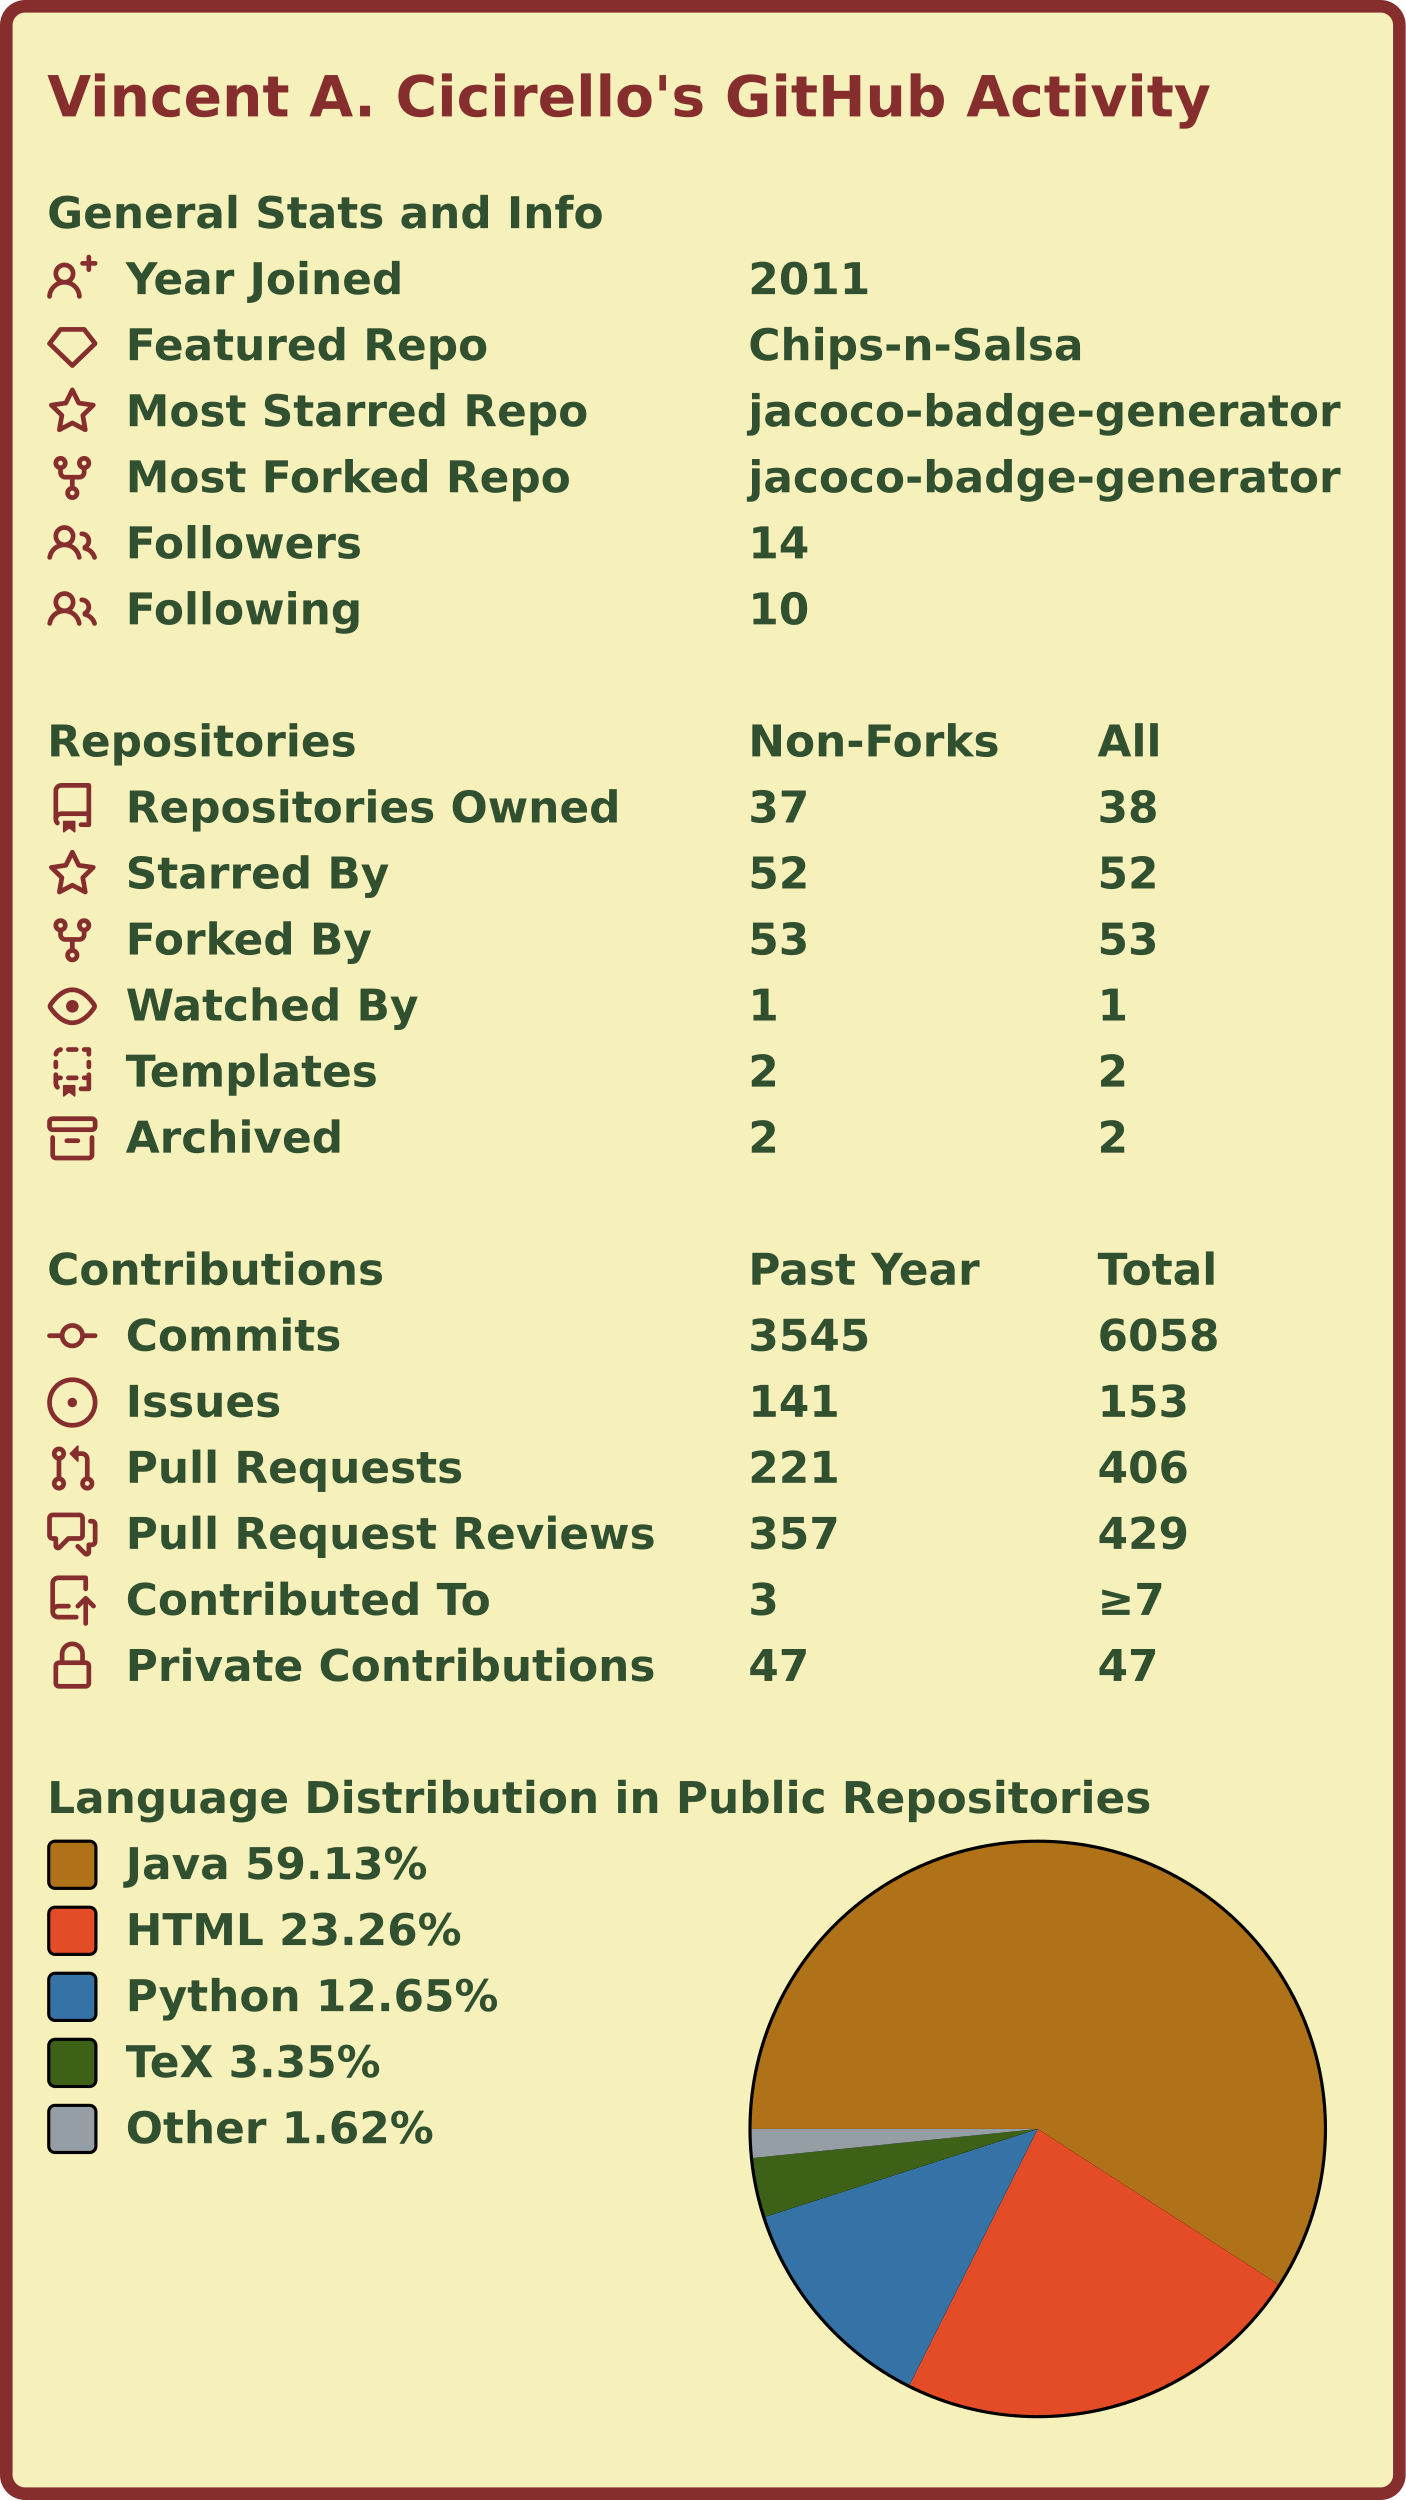
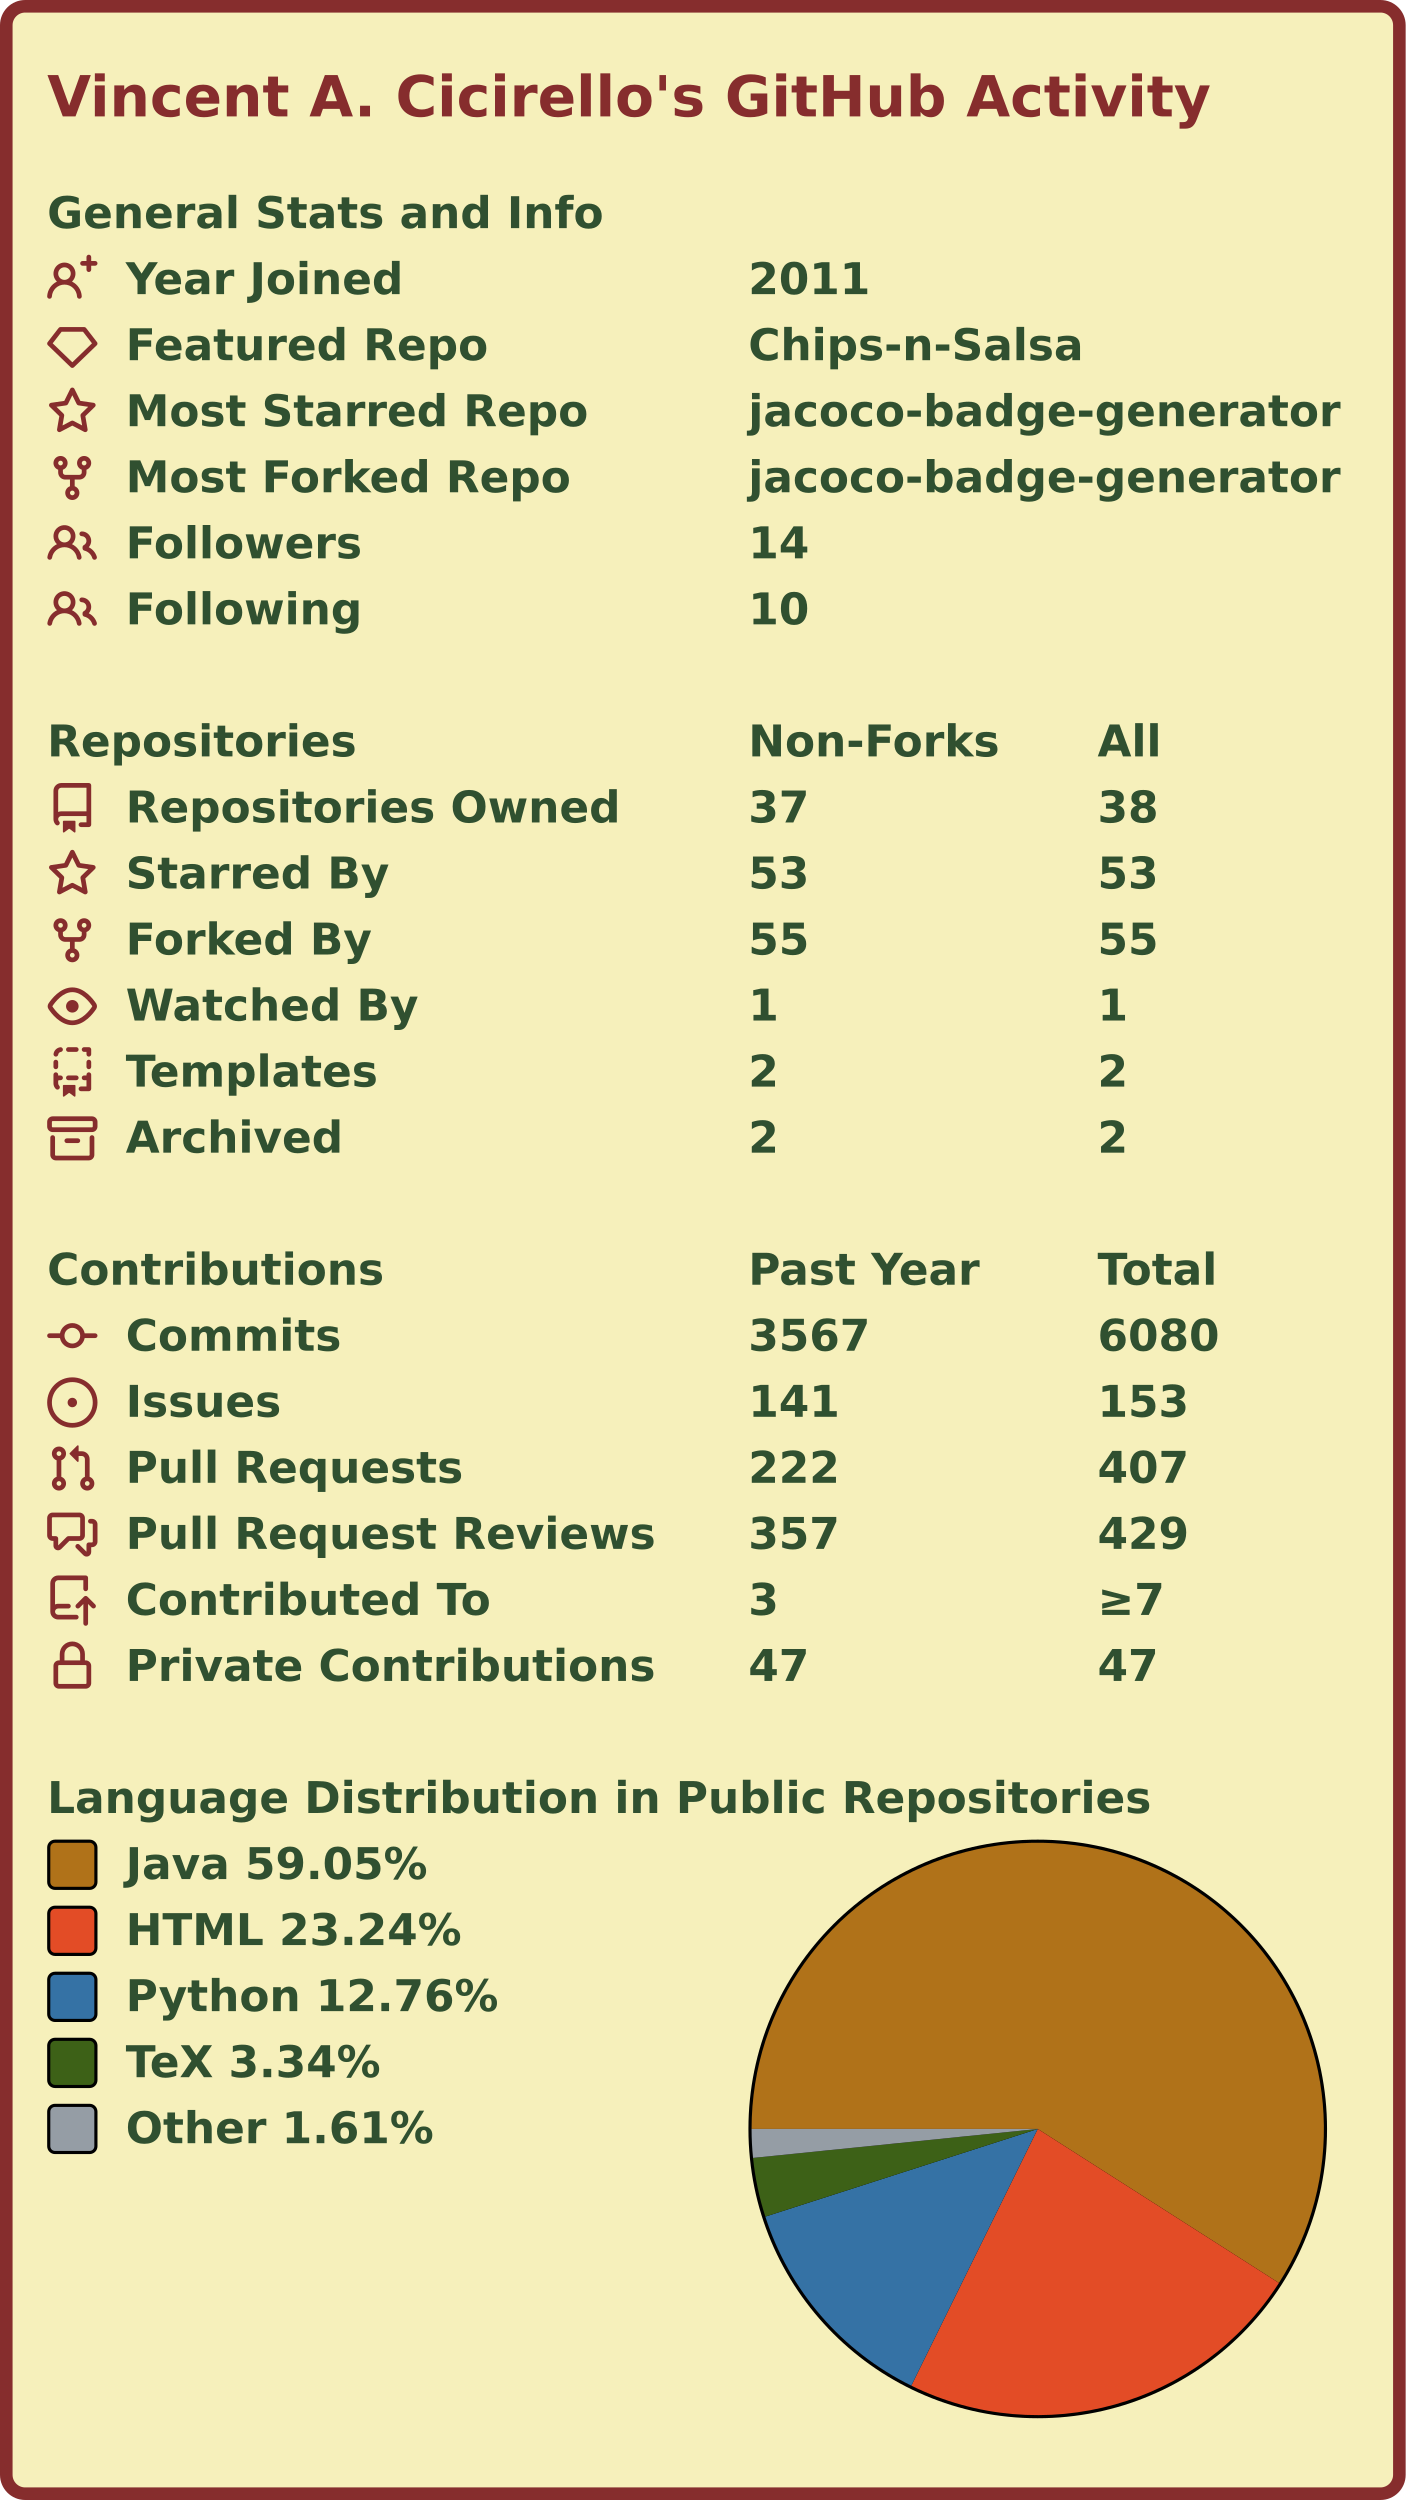
<svg xmlns="http://www.w3.org/2000/svg" width="447" height="795" viewBox="0 0 447 795" lang="en" xml:lang="en">
  <rect x="2" y="2" stroke-width="4" rx="6" width="443" height="791" stroke="#862d2d" fill="#f6f0bb" />
  <g font-weight="600" font-size="110pt" font-family="Verdana,Geneva,DejaVu Sans,sans-serif" text-rendering="geometricPrecision">
    <text x="122" y="301" lengthAdjust="spacingAndGlyphs" textLength="2985" transform="scale(0.123)" fill="#862d2d">Vincent A. Cicirello's GitHub Activity</text>
    <g transform="translate(0, 60)" fill="#305030">
      <g transform="translate(15, 0)">
        <g transform="scale(0.095)">
          <text x="0" y="132" textLength="1851" lengthAdjust="spacingAndGlyphs">General Stats and Info</text>
        </g>
      </g>
      <g transform="translate(15, 21)">
        <path fill="#862d2d" fill-rule="evenodd" d="M13.25 0a.75.75 0 01.75.75V2h1.25a.75.75 0 010 1.5H14v1.25a.75.75 0 01-1.5 0V3.5h-1.25a.75.75 0 010-1.5h1.25V.75a.75.75 0 01.75-.75zM5.5 4a2 2 0 100 4 2 2 0 000-4zm2.4 4.548a3.5 3.5 0 10-4.799 0 5.527 5.527 0 00-3.1 4.66.75.75 0 101.498.085A4.01 4.01 0 015.5 9.5a4.01 4.01 0 014.001 3.793.75.75 0 101.498-.086 5.527 5.527 0 00-3.1-4.659z" />
        <g transform="scale(0.095)">
          <text lengthAdjust="spacingAndGlyphs" textLength="932" x="263" y="132">Year Joined</text>
          <text lengthAdjust="spacingAndGlyphs" textLength="420" x="2347" y="132">2011</text>
        </g>
      </g>
      <g transform="translate(15, 42)">
        <path fill="#862d2d" fill-rule="evenodd" d="M3.637 2.291A.75.75 0 014.23 2h7.54a.75.75 0 01.593.291l3.48 4.5a.75.75 0 01-.072.999l-7.25 7a.75.75 0 01-1.042 0l-7.25-7a.75.75 0 01-.072-.999l3.48-4.5zM4.598 3.5L1.754 7.177 8 13.207l6.246-6.03L11.402 3.5H4.598z" />
        <g transform="scale(0.095)">
          <text lengthAdjust="spacingAndGlyphs" textLength="1215" x="263" y="132">Featured Repo</text>
          <text lengthAdjust="spacingAndGlyphs" textLength="1120" x="2347" y="132">Chips-n-Salsa</text>
        </g>
      </g>
      <g transform="translate(15, 63)">
        <path fill="#862d2d" fill-rule="evenodd" d="M8 .25a.75.75 0 01.673.418l1.882 3.815 4.21.612a.75.75 0 01.416 1.279l-3.046 2.97.719 4.192a.75.75 0 01-1.088.791L8 12.347l-3.766 1.98a.75.75 0 01-1.088-.79l.72-4.194L.818 6.374a.75.75 0 01.416-1.28l4.21-.611L7.327.668A.75.75 0 018 .25zm0 2.445L6.615 5.5a.75.75 0 01-.564.41l-3.097.45 2.24 2.184a.75.75 0 01.216.664l-.528 3.084 2.769-1.456a.75.75 0 01.698 0l2.77 1.456-.53-3.084a.75.75 0 01.216-.664l2.24-2.183-3.096-.45a.75.75 0 01-.564-.41L8 2.694v.001z" />
        <g transform="scale(0.095)">
          <text lengthAdjust="spacingAndGlyphs" textLength="1532" x="263" y="132">Most Starred Repo</text>
          <text lengthAdjust="spacingAndGlyphs" textLength="1986" x="2347" y="132">jacoco-badge-generator</text>
        </g>
      </g>
      <g transform="translate(15, 84)">
        <path fill="#862d2d" fill-rule="evenodd" d="M5 3.25a.75.75 0 11-1.5 0 .75.75 0 011.5 0zm0 2.122a2.25 2.25 0 10-1.5 0v.878A2.25 2.25 0 005.75 8.5h1.5v2.128a2.251 2.251 0 101.5 0V8.5h1.5a2.25 2.25 0 002.25-2.25v-.878a2.25 2.25 0 10-1.5 0v.878a.75.75 0 01-.75.75h-4.5A.75.75 0 015 6.25v-.878zm3.75 7.378a.75.75 0 11-1.5 0 .75.75 0 011.5 0zm3-8.75a.75.75 0 100-1.5.75.75 0 000 1.5z" />
        <g transform="scale(0.095)">
          <text lengthAdjust="spacingAndGlyphs" textLength="1485" x="263" y="132">Most Forked Repo</text>
          <text lengthAdjust="spacingAndGlyphs" textLength="1986" x="2347" y="132">jacoco-badge-generator</text>
        </g>
      </g>
      <g transform="translate(15, 105)">
        <path fill="#862d2d" fill-rule="evenodd" d="M5.5 3.5a2 2 0 100 4 2 2 0 000-4zM2 5.5a3.5 3.5 0 115.898 2.549 5.507 5.507 0 013.034 4.084.75.75 0 11-1.482.235 4.001 4.001 0 00-7.9 0 .75.75 0 01-1.482-.236A5.507 5.507 0 013.102 8.05 3.49 3.49 0 012 5.5zM11 4a.75.75 0 100 1.5 1.5 1.5 0 01.666 2.844.75.75 0 00-.416.672v.352a.75.75 0 00.574.73c1.2.289 2.162 1.2 2.522 2.372a.75.75 0 101.434-.44 5.01 5.01 0 00-2.56-3.012A3 3 0 0011 4z" />
        <g transform="scale(0.095)">
          <text lengthAdjust="spacingAndGlyphs" textLength="778" x="263" y="132">Followers</text>
          <text lengthAdjust="spacingAndGlyphs" textLength="210" x="2347" y="132">14</text>
        </g>
      </g>
      <g transform="translate(15, 126)">
        <path fill="#862d2d" fill-rule="evenodd" d="M5.5 3.5a2 2 0 100 4 2 2 0 000-4zM2 5.5a3.5 3.5 0 115.898 2.549 5.507 5.507 0 013.034 4.084.75.75 0 11-1.482.235 4.001 4.001 0 00-7.9 0 .75.75 0 01-1.482-.236A5.507 5.507 0 013.102 8.05 3.49 3.49 0 012 5.5zM11 4a.75.75 0 100 1.5 1.5 1.5 0 01.666 2.844.75.75 0 00-.416.672v.352a.75.75 0 00.574.73c1.2.289 2.162 1.2 2.522 2.372a.75.75 0 101.434-.44 5.01 5.01 0 00-2.56-3.012A3 3 0 0011 4z" />
        <g transform="scale(0.095)">
          <text lengthAdjust="spacingAndGlyphs" textLength="780" x="263" y="132">Following</text>
          <text lengthAdjust="spacingAndGlyphs" textLength="210" x="2347" y="132">10</text>
        </g>
      </g>
    </g>
    <g transform="translate(0, 228)" fill="#305030">
      <g transform="translate(15, 0)">
        <g transform="scale(0.095)">
          <text x="0" y="132" textLength="1020" lengthAdjust="spacingAndGlyphs">Repositories</text>
          <text x="2347" y="132" textLength="832" lengthAdjust="spacingAndGlyphs">Non-Forks</text>
          <text x="3516" y="132" textLength="206" lengthAdjust="spacingAndGlyphs">All</text>
        </g>
      </g>
      <g transform="translate(15, 21)">
        <path fill="#862d2d" fill-rule="evenodd" d="M2 2.5A2.5 2.5 0 014.5 0h8.75a.75.75 0 01.75.75v12.5a.75.75 0 01-.75.75h-2.5a.75.75 0 110-1.5h1.75v-2h-8a1 1 0 00-.714 1.7.75.75 0 01-1.072 1.05A2.495 2.495 0 012 11.5v-9zm10.5-1V9h-8c-.356 0-.694.074-1 .208V2.5a1 1 0 011-1h8zM5 12.25v3.25a.25.25 0 00.4.2l1.45-1.087a.25.25 0 01.3 0L8.6 15.7a.25.25 0 00.4-.2v-3.25a.25.25 0 00-.25-.25h-3.5a.25.25 0 00-.25.25z" />
        <g transform="scale(0.095)">
          <text lengthAdjust="spacingAndGlyphs" textLength="1650" x="263" y="132">Repositories Owned</text>
          <text lengthAdjust="spacingAndGlyphs" textLength="210" x="2347" y="132">37</text>
          <text lengthAdjust="spacingAndGlyphs" textLength="210" x="3516" y="132">38</text>
        </g>
      </g>
      <g transform="translate(15, 42)">
        <path fill="#862d2d" fill-rule="evenodd" d="M8 .25a.75.75 0 01.673.418l1.882 3.815 4.21.612a.75.75 0 01.416 1.279l-3.046 2.97.719 4.192a.75.75 0 01-1.088.791L8 12.347l-3.766 1.98a.75.75 0 01-1.088-.79l.72-4.194L.818 6.374a.75.75 0 01.416-1.28l4.21-.611L7.327.668A.75.75 0 018 .25zm0 2.445L6.615 5.5a.75.75 0 01-.564.41l-3.097.45 2.24 2.184a.75.75 0 01.216.664l-.528 3.084 2.769-1.456a.75.75 0 01.698 0l2.77 1.456-.53-3.084a.75.75 0 01.216-.664l2.24-2.183-3.096-.45a.75.75 0 01-.564-.41L8 2.694v.001z" />
        <g transform="scale(0.095)">
          <text lengthAdjust="spacingAndGlyphs" textLength="874" x="263" y="132">Starred By</text>
-           <text lengthAdjust="spacingAndGlyphs" textLength="210" x="2347" y="132">52</text>
-           <text lengthAdjust="spacingAndGlyphs" textLength="210" x="3516" y="132">52</text>
-         </g>
-       </g>
-       <g transform="translate(15, 63)">
-         <path fill="#862d2d" fill-rule="evenodd" d="M5 3.25a.75.75 0 11-1.5 0 .75.75 0 011.5 0zm0 2.122a2.25 2.25 0 10-1.5 0v.878A2.25 2.25 0 005.75 8.5h1.5v2.128a2.251 2.251 0 101.5 0V8.5h1.5a2.25 2.25 0 002.25-2.25v-.878a2.25 2.25 0 10-1.5 0v.878a.75.75 0 01-.75.75h-4.5A.75.75 0 015 6.25v-.878zm3.75 7.378a.75.75 0 11-1.5 0 .75.75 0 011.5 0zm3-8.75a.75.75 0 100-1.5.75.75 0 000 1.5z" />
-         <g transform="scale(0.095)">
-           <text lengthAdjust="spacingAndGlyphs" textLength="828" x="263" y="132">Forked By</text>
          <text lengthAdjust="spacingAndGlyphs" textLength="210" x="2347" y="132">53</text>
          <text lengthAdjust="spacingAndGlyphs" textLength="210" x="3516" y="132">53</text>
+         </g>
+       </g>
+       <g transform="translate(15, 63)">
+         <path fill="#862d2d" fill-rule="evenodd" d="M5 3.25a.75.75 0 11-1.5 0 .75.75 0 011.5 0zm0 2.122a2.25 2.25 0 10-1.5 0v.878A2.25 2.25 0 005.75 8.5h1.5v2.128a2.251 2.251 0 101.5 0V8.5h1.5a2.25 2.25 0 002.25-2.25v-.878a2.25 2.25 0 10-1.5 0v.878a.75.75 0 01-.75.75h-4.5A.75.75 0 015 6.25v-.878zm3.75 7.378a.75.75 0 11-1.5 0 .75.75 0 011.5 0zm3-8.75a.75.75 0 100-1.5.75.75 0 000 1.5z" />
+         <g transform="scale(0.095)">
+           <text lengthAdjust="spacingAndGlyphs" textLength="828" x="263" y="132">Forked By</text>
+           <text lengthAdjust="spacingAndGlyphs" textLength="210" x="2347" y="132">55</text>
+           <text lengthAdjust="spacingAndGlyphs" textLength="210" x="3516" y="132">55</text>
        </g>
      </g>
      <g transform="translate(15, 84)">
        <path fill="#862d2d" fill-rule="evenodd" d="M1.679 7.932c.412-.621 1.242-1.75 2.366-2.717C5.175 4.242 6.527 3.5 8 3.5c1.473 0 2.824.742 3.955 1.715 1.124.967 1.954 2.096 2.366 2.717a.119.119 0 010 .136c-.412.621-1.242 1.75-2.366 2.717C10.825 11.758 9.473 12.5 8 12.5c-1.473 0-2.824-.742-3.955-1.715C2.92 9.818 2.09 8.69 1.679 8.068a.119.119 0 010-.136zM8 2c-1.981 0-3.67.992-4.933 2.078C1.797 5.169.88 6.423.43 7.1a1.619 1.619 0 000 1.798c.45.678 1.367 1.932 2.637 3.024C4.329 13.008 6.019 14 8 14c1.981 0 3.67-.992 4.933-2.078 1.27-1.091 2.187-2.345 2.637-3.023a1.619 1.619 0 000-1.798c-.45-.678-1.367-1.932-2.637-3.023C11.671 2.992 9.981 2 8 2zm0 8a2 2 0 100-4 2 2 0 000 4z" />
        <g transform="scale(0.095)">
          <text lengthAdjust="spacingAndGlyphs" textLength="993" x="263" y="132">Watched By</text>
          <text lengthAdjust="spacingAndGlyphs" textLength="105" x="2347" y="132">1</text>
          <text lengthAdjust="spacingAndGlyphs" textLength="105" x="3516" y="132">1</text>
        </g>
      </g>
      <g transform="translate(15, 105)">
        <path fill="#862d2d" fill-rule="evenodd" d="M6 .75A.75.75 0 016.75 0h2.5a.75.75 0 010 1.5h-2.5A.75.75 0 016 .75zm5 0a.75.75 0 01.75-.75h1.5a.75.75 0 01.75.75v1.5a.75.75 0 01-1.5 0V1.5h-.75A.75.75 0 0111 .75zM4.992.662a.75.75 0 01-.636.848c-.436.063-.783.41-.846.846a.75.75 0 01-1.485-.212A2.501 2.501 0 014.144.025a.75.75 0 01.848.637zM2.75 4a.75.75 0 01.75.75v1.5a.75.75 0 01-1.5 0v-1.5A.75.75 0 012.75 4zm10.5 0a.75.75 0 01.75.75v1.5a.75.75 0 01-1.5 0v-1.5a.75.75 0 01.75-.75zM2.75 8a.75.75 0 01.75.75v.268A1.72 1.72 0 013.75 9h.5a.75.75 0 010 1.5h-.5a.25.25 0 00-.25.25v.75c0 .28.114.532.3.714a.75.75 0 01-1.05 1.072A2.495 2.495 0 012 11.5V8.75A.75.75 0 012.75 8zm10.5 0a.75.75 0 01.75.75v4.5a.75.75 0 01-.75.75h-2.5a.75.75 0 010-1.5h1.75v-2h-.75a.75.75 0 010-1.5h.75v-.25a.75.75 0 01.75-.75zM6 9.75A.75.75 0 016.75 9h2.5a.75.75 0 010 1.5h-2.5A.75.75 0 016 9.75zm-1 2.5v3.25a.25.25 0 00.4.2l1.45-1.087a.25.25 0 01.3 0L8.6 15.7a.25.25 0 00.4-.2v-3.25a.25.25 0 00-.25-.25h-3.5a.25.25 0 00-.25.25z" />
        <g transform="scale(0.095)">
          <text lengthAdjust="spacingAndGlyphs" textLength="868" x="263" y="132">Templates</text>
          <text lengthAdjust="spacingAndGlyphs" textLength="105" x="2347" y="132">2</text>
          <text lengthAdjust="spacingAndGlyphs" textLength="105" x="3516" y="132">2</text>
        </g>
      </g>
      <g transform="translate(15, 126)">
        <path fill="#862d2d" fill-rule="evenodd" d="M1.75 2.5a.25.25 0 00-.25.25v1.5c0 .138.112.25.25.25h12.5a.25.25 0 00.25-.25v-1.5a.25.25 0 00-.25-.25H1.75zM0 2.75C0 1.784.784 1 1.75 1h12.5c.966 0 1.75.784 1.75 1.75v1.5A1.75 1.75 0 0114.25 6H1.75A1.75 1.75 0 010 4.25v-1.5zM1.75 7a.75.75 0 01.75.75v5.5c0 .138.112.25.25.25h10.5a.25.25 0 00.25-.25v-5.5a.75.75 0 111.5 0v5.5A1.75 1.75 0 0113.25 15H2.75A1.75 1.75 0 011 13.25v-5.5A.75.75 0 011.75 7zm4.5 1a.75.75 0 000 1.5h3.5a.75.75 0 100-1.5h-3.5z" />
        <g transform="scale(0.095)">
          <text lengthAdjust="spacingAndGlyphs" textLength="726" x="263" y="132">Archived</text>
          <text lengthAdjust="spacingAndGlyphs" textLength="105" x="2347" y="132">2</text>
          <text lengthAdjust="spacingAndGlyphs" textLength="105" x="3516" y="132">2</text>
        </g>
      </g>
    </g>
    <g transform="translate(0, 396)" fill="#305030">
      <g transform="translate(15, 0)">
        <g transform="scale(0.095)">
          <text x="0" y="132" textLength="1112" lengthAdjust="spacingAndGlyphs">Contributions</text>
          <text x="2347" y="132" textLength="774" lengthAdjust="spacingAndGlyphs">Past Year</text>
          <text x="3516" y="132" textLength="414" lengthAdjust="spacingAndGlyphs">Total</text>
        </g>
      </g>
      <g transform="translate(15, 21)">
        <path fill="#862d2d" fill-rule="evenodd" d="M10.5 7.75a2.5 2.5 0 11-5 0 2.5 2.5 0 015 0zm1.43.75a4.002 4.002 0 01-7.86 0H.75a.75.75 0 110-1.5h3.32a4.001 4.001 0 017.86 0h3.32a.75.75 0 110 1.5h-3.32z" />
        <g transform="scale(0.095)">
          <text lengthAdjust="spacingAndGlyphs" textLength="734" x="263" y="132">Commits</text>
-           <text lengthAdjust="spacingAndGlyphs" textLength="420" x="2347" y="132">3545</text>
-           <text lengthAdjust="spacingAndGlyphs" textLength="420" x="3516" y="132">6058</text>
+           <text lengthAdjust="spacingAndGlyphs" textLength="420" x="2347" y="132">3567</text>
+           <text lengthAdjust="spacingAndGlyphs" textLength="420" x="3516" y="132">6080</text>
        </g>
      </g>
      <g transform="translate(15, 42)">
        <path fill="#862d2d" d="M8 9.5a1.5 1.5 0 100-3 1.5 1.5 0 000 3z" />
        <path fill="#862d2d" fill-rule="evenodd" d="M8 0a8 8 0 100 16A8 8 0 008 0zM1.5 8a6.5 6.5 0 1113 0 6.5 6.5 0 01-13 0z" />
        <g transform="scale(0.095)">
          <text lengthAdjust="spacingAndGlyphs" textLength="512" x="263" y="132">Issues</text>
          <text lengthAdjust="spacingAndGlyphs" textLength="315" x="2347" y="132">141</text>
          <text lengthAdjust="spacingAndGlyphs" textLength="315" x="3516" y="132">153</text>
        </g>
      </g>
      <g transform="translate(15, 63)">
        <path fill="#862d2d" fill-rule="evenodd" d="M7.177 3.073L9.573.677A.25.25 0 0110 .854v4.792a.25.25 0 01-.427.177L7.177 3.427a.25.25 0 010-.354zM3.75 2.5a.75.75 0 100 1.5.75.75 0 000-1.5zm-2.25.75a2.25 2.25 0 113 2.122v5.256a2.251 2.251 0 11-1.5 0V5.372A2.25 2.25 0 011.5 3.25zM11 2.5h-1V4h1a1 1 0 011 1v5.628a2.251 2.251 0 101.5 0V5A2.5 2.5 0 0011 2.5zm1 10.25a.75.75 0 111.5 0 .75.75 0 01-1.5 0zM3.75 12a.75.75 0 100 1.5.75.75 0 000-1.5z" />
        <g transform="scale(0.095)">
          <text lengthAdjust="spacingAndGlyphs" textLength="1113" x="263" y="132">Pull Requests</text>
-           <text lengthAdjust="spacingAndGlyphs" textLength="315" x="2347" y="132">221</text>
-           <text lengthAdjust="spacingAndGlyphs" textLength="315" x="3516" y="132">406</text>
+           <text lengthAdjust="spacingAndGlyphs" textLength="315" x="2347" y="132">222</text>
+           <text lengthAdjust="spacingAndGlyphs" textLength="315" x="3516" y="132">407</text>
        </g>
      </g>
      <g transform="translate(15, 84)">
        <path fill="#862d2d" fill-rule="evenodd" d="M1.5 2.75a.25.25 0 01.25-.25h8.5a.25.25 0 01.25.25v5.5a.25.25 0 01-.25.25h-3.5a.75.75 0 00-.53.22L3.5 11.44V9.25a.75.75 0 00-.75-.75h-1a.25.25 0 01-.25-.25v-5.5zM1.75 1A1.75 1.75 0 000 2.75v5.5C0 9.216.784 10 1.75 10H2v1.543a1.457 1.457 0 002.487 1.03L7.061 10h3.189A1.75 1.75 0 0012 8.25v-5.5A1.75 1.75 0 0010.25 1h-8.5zM14.5 4.75a.25.25 0 00-.25-.25h-.5a.75.75 0 110-1.5h.5c.966 0 1.75.784 1.75 1.75v5.5A1.75 1.75 0 0114.25 12H14v1.543a1.457 1.457 0 01-2.487 1.03L9.22 12.28a.75.75 0 111.06-1.06l2.22 2.22v-2.19a.75.75 0 01.75-.75h1a.25.25 0 00.25-.25v-5.5z" />
        <g transform="scale(0.095)">
          <text lengthAdjust="spacingAndGlyphs" textLength="1762" x="263" y="132">Pull Request Reviews</text>
          <text lengthAdjust="spacingAndGlyphs" textLength="315" x="2347" y="132">357</text>
          <text lengthAdjust="spacingAndGlyphs" textLength="315" x="3516" y="132">429</text>
        </g>
      </g>
      <g transform="translate(15, 105)">
        <path fill="#862d2d" fill-rule="evenodd" d="M1 2.5A2.5 2.5 0 013.5 0h8.75a.75.75 0 01.75.75v3.5a.75.75 0 01-1.5 0V1.5h-8a1 1 0 00-1 1v6.708A2.492 2.492 0 013.5 9h3.25a.75.75 0 010 1.5H3.5a1 1 0 100 2h5.75a.75.75 0 010 1.5H3.5A2.5 2.5 0 011 11.5v-9zm13.23 7.79a.75.75 0 001.06-1.06l-2.505-2.505a.75.75 0 00-1.06 0L9.22 9.229a.75.75 0 001.06 1.061l1.225-1.224v6.184a.75.75 0 001.5 0V9.066l1.224 1.224z" />
        <g transform="scale(0.095)">
          <text lengthAdjust="spacingAndGlyphs" textLength="1234" x="263" y="132">Contributed To</text>
          <text lengthAdjust="spacingAndGlyphs" textLength="105" x="2347" y="132">3</text>
          <text lengthAdjust="spacingAndGlyphs" textLength="243" x="3516" y="132">≥7</text>
        </g>
      </g>
      <g transform="translate(15, 126)">
        <path fill="#862d2d" fill-rule="evenodd" d="M4 4v2h-.25A1.75 1.75 0 002 7.75v5.5c0 .966.784 1.75 1.75 1.75h8.5A1.75 1.75 0 0014 13.25v-5.5A1.75 1.75 0 0012.25 6H12V4a4 4 0 10-8 0zm6.5 2V4a2.5 2.5 0 00-5 0v2h5zM12 7.5h.25a.25.25 0 01.25.25v5.5a.25.25 0 01-.25.25h-8.5a.25.25 0 01-.25-.25v-5.5a.25.25 0 01.25-.25H12z" />
        <g transform="scale(0.095)">
          <text lengthAdjust="spacingAndGlyphs" textLength="1742" x="263" y="132">Private Contributions</text>
          <text lengthAdjust="spacingAndGlyphs" textLength="210" x="2347" y="132">47</text>
          <text lengthAdjust="spacingAndGlyphs" textLength="210" x="3516" y="132">47</text>
        </g>
      </g>
    </g>
    <g transform="translate(0, 564)" fill="#305030">
      <g transform="translate(15, 0)">
        <g transform="scale(0.095)">
          <text x="0" y="132" textLength="3652" lengthAdjust="spacingAndGlyphs">Language Distribution in Public Repositories</text>
        </g>
      </g>
      <g transform="translate(238, 21)">
        <circle cx="92" cy="92" r="92" fill="#000000" />
      </g>
      <g transform="translate(239, 22)">
        <g>
-           <path fill-rule="evenodd" fill="#b07219" d="M 0.0,91 A 91 91 0 1 1 167.443 140.371 L 91,91 Z" />
-           <path fill-rule="evenodd" fill="#e34c26" d="M 167.443,140.371 A 91 91 0 0 1 50.26 172.371 L 91,91 Z" />
-           <path fill-rule="evenodd" fill="#3572A5" d="M 50.26,172.371 A 91 91 0 0 1 4.389 118.919 L 91,91 Z" />
-           <path fill-rule="evenodd" fill="#3D6117" d="M 4.389,118.919 A 91 91 0 0 1 0.469 100.223 L 91,91 Z" />
-           <path fill-rule="evenodd" fill="#959da5" d="M 0.469,100.223 A 91 91 0 0 1 0.0 91 L 91,91 Z" />
+           <path fill-rule="evenodd" fill="#b07219" d="M 0.0,91 A 91 91 0 1 1 167.694 139.98 L 91,91 Z" />
+           <path fill-rule="evenodd" fill="#e34c26" d="M 167.694,139.98 A 91 91 0 0 1 50.791 172.635 L 91,91 Z" />
+           <path fill-rule="evenodd" fill="#3572A5" d="M 50.791,172.635 A 91 91 0 0 1 4.377 118.882 L 91,91 Z" />
+           <path fill-rule="evenodd" fill="#3D6117" d="M 4.377,118.882 A 91 91 0 0 1 0.467 100.211 L 91,91 Z" />
+           <path fill-rule="evenodd" fill="#959da5" d="M 0.467,100.211 A 91 91 0 0 1 0.0 91 L 91,91 Z" />
          <animateTransform attributeName="transform" attributeType="XML" type="rotate" from="0 91 91" to="360 91 91" dur="10s" repeatCount="indefinite" />
        </g>
      </g>
      <g transform="translate(15, 21)">
        <rect x="0.5" y="0.5" rx="2" width="15" height="15" fill="#b07219" stroke-width="1" stroke="#000000" />
-         <text transform="scale(0.095)" x="263" y="132" textLength="1038" lengthAdjust="spacingAndGlyphs">Java 59.13%</text>
+         <text transform="scale(0.095)" x="263" y="132" textLength="1038" lengthAdjust="spacingAndGlyphs">Java 59.05%</text>
      </g>
      <g transform="translate(15, 42)">
        <rect x="0.5" y="0.5" rx="2" width="15" height="15" fill="#e34c26" stroke-width="1" stroke="#000000" />
-         <text transform="scale(0.095)" x="263" y="132" textLength="1142" lengthAdjust="spacingAndGlyphs">HTML 23.26%</text>
+         <text transform="scale(0.095)" x="263" y="132" textLength="1142" lengthAdjust="spacingAndGlyphs">HTML 23.24%</text>
      </g>
      <g transform="translate(15, 63)">
        <rect x="0.5" y="0.5" rx="2" width="15" height="15" fill="#3572A5" stroke-width="1" stroke="#000000" />
-         <text transform="scale(0.095)" x="263" y="132" textLength="1254" lengthAdjust="spacingAndGlyphs">Python 12.65%</text>
+         <text transform="scale(0.095)" x="263" y="132" textLength="1254" lengthAdjust="spacingAndGlyphs">Python 12.76%</text>
      </g>
      <g transform="translate(15, 84)">
        <rect x="0.5" y="0.5" rx="2" width="15" height="15" fill="#3D6117" stroke-width="1" stroke="#000000" />
-         <text transform="scale(0.095)" x="263" y="132" textLength="894" lengthAdjust="spacingAndGlyphs">TeX 3.35%</text>
+         <text transform="scale(0.095)" x="263" y="132" textLength="894" lengthAdjust="spacingAndGlyphs">TeX 3.34%</text>
      </g>
      <g transform="translate(15, 105)">
        <rect x="0.5" y="0.5" rx="2" width="15" height="15" fill="#959da5" stroke-width="1" stroke="#000000" />
-         <text transform="scale(0.095)" x="263" y="132" textLength="1047" lengthAdjust="spacingAndGlyphs">Other 1.62%</text>
+         <text transform="scale(0.095)" x="263" y="132" textLength="1047" lengthAdjust="spacingAndGlyphs">Other 1.61%</text>
      </g>
    </g>
  </g>
</svg>
